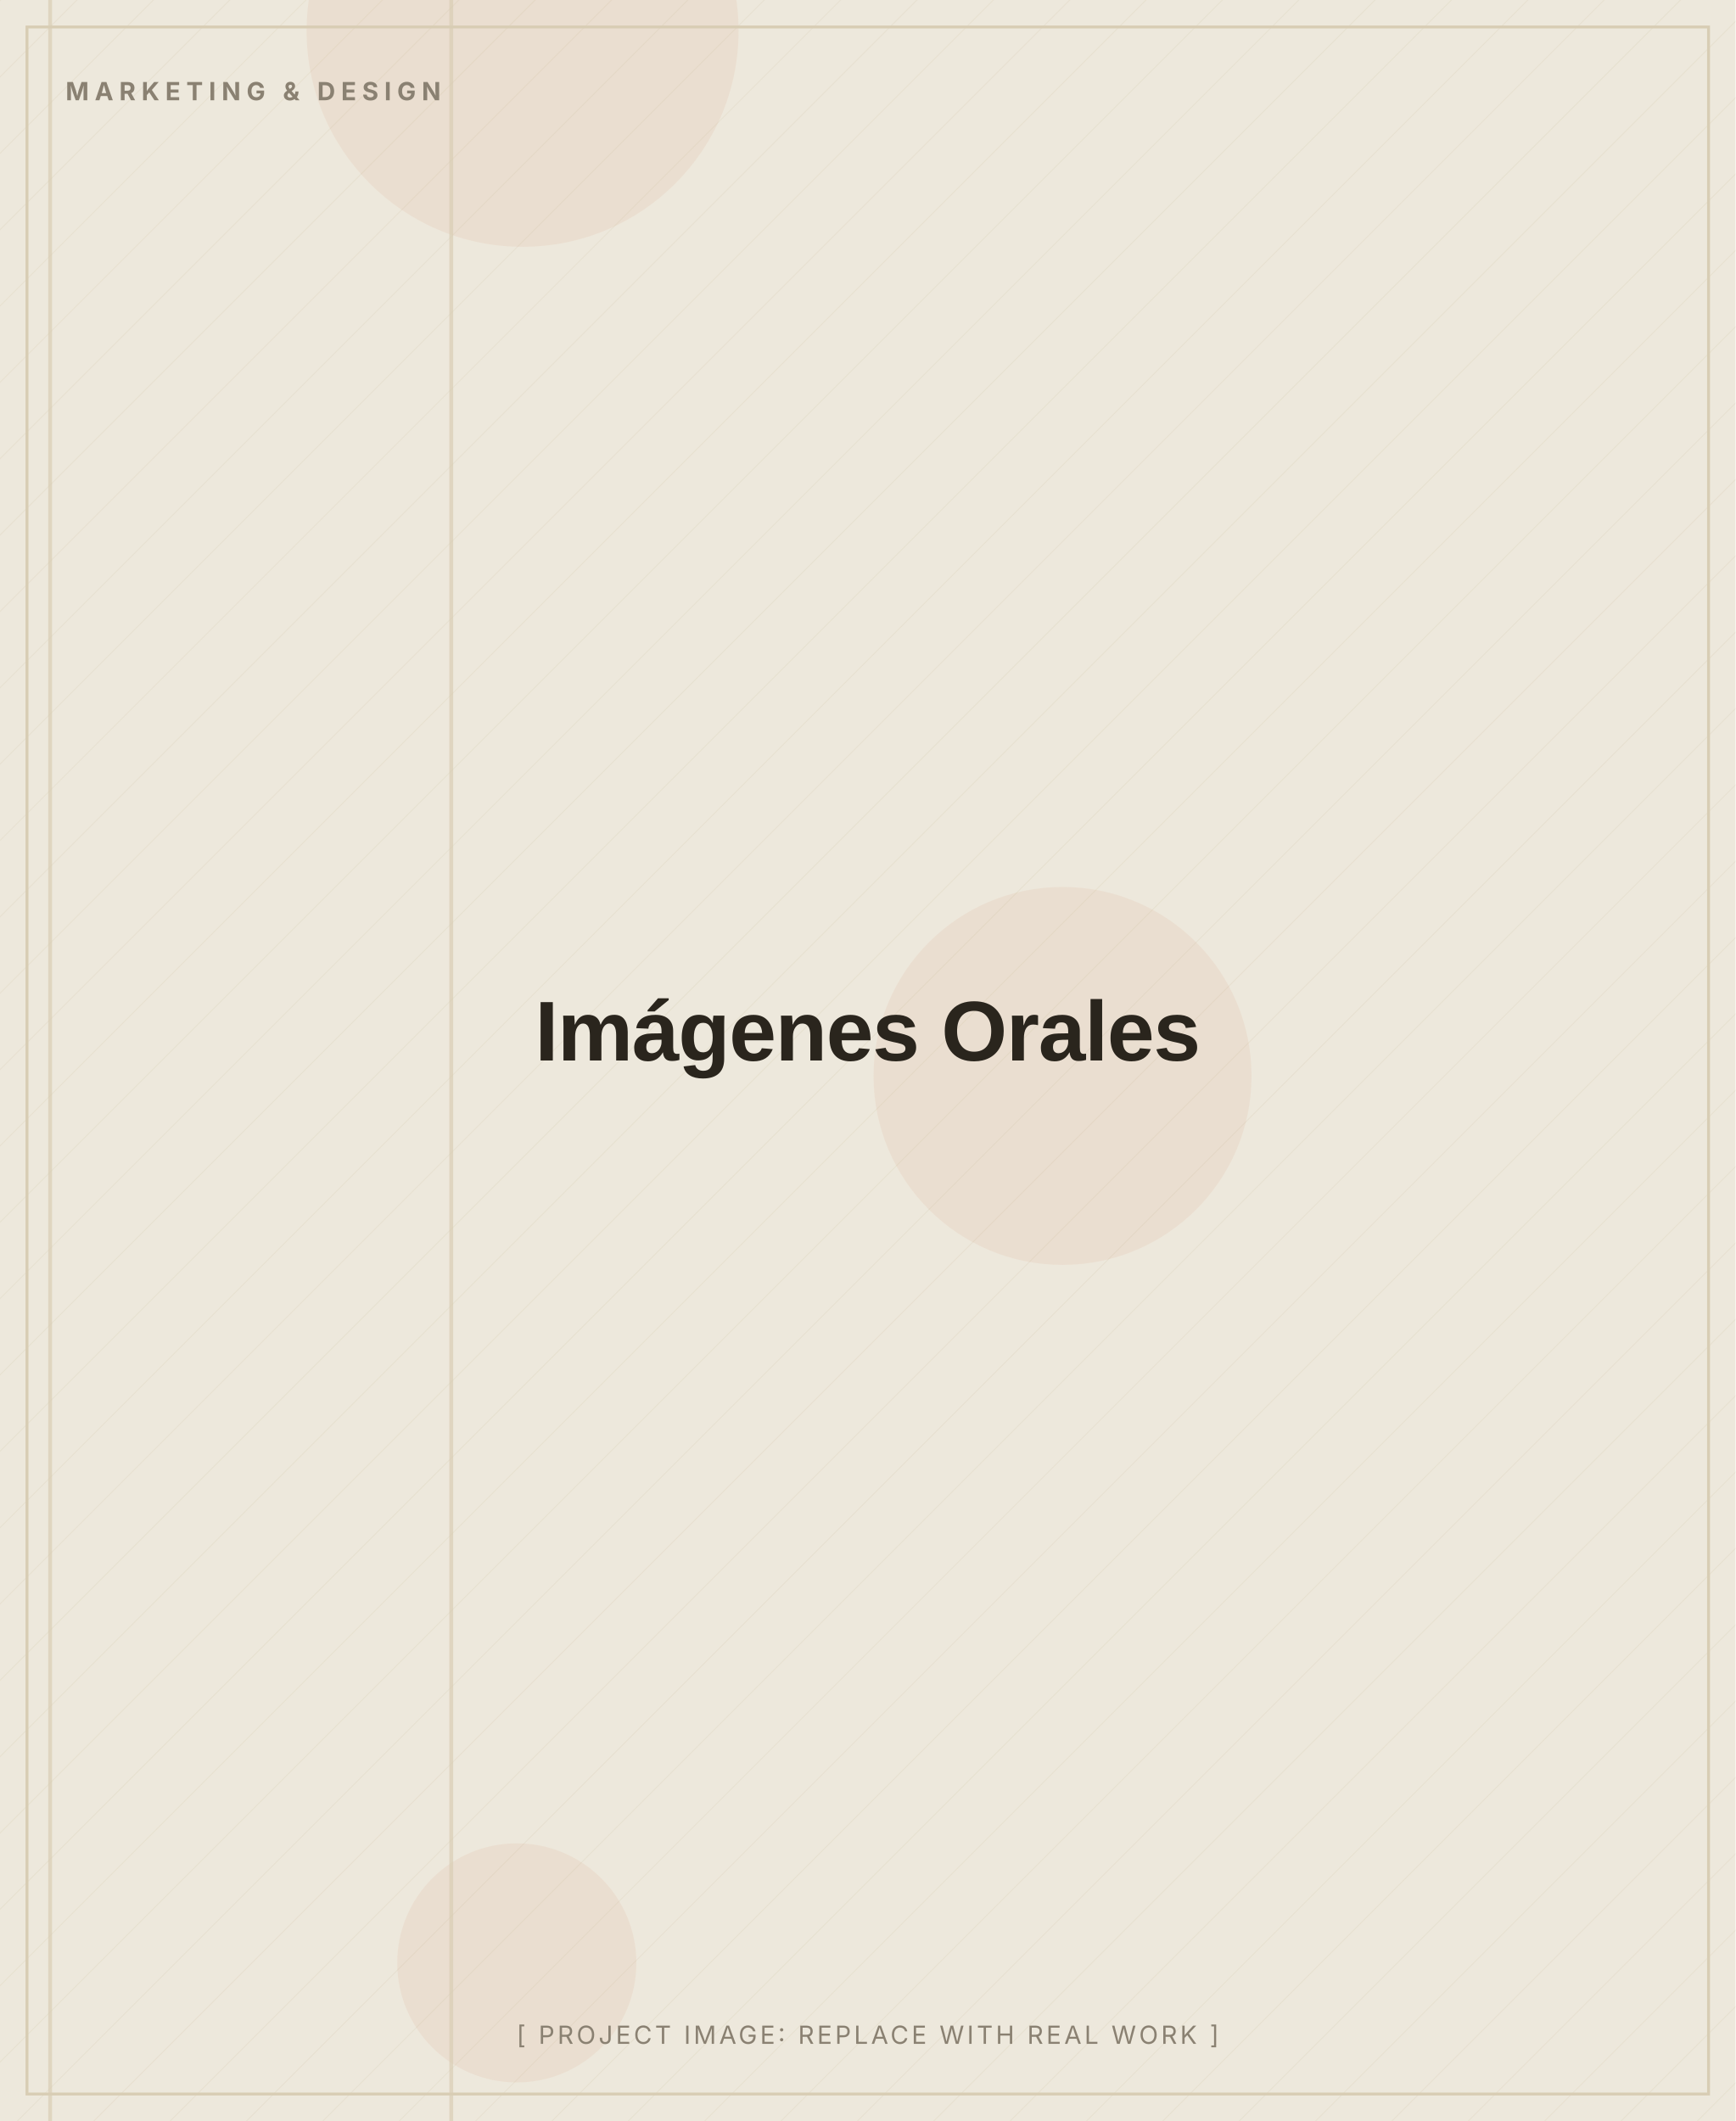
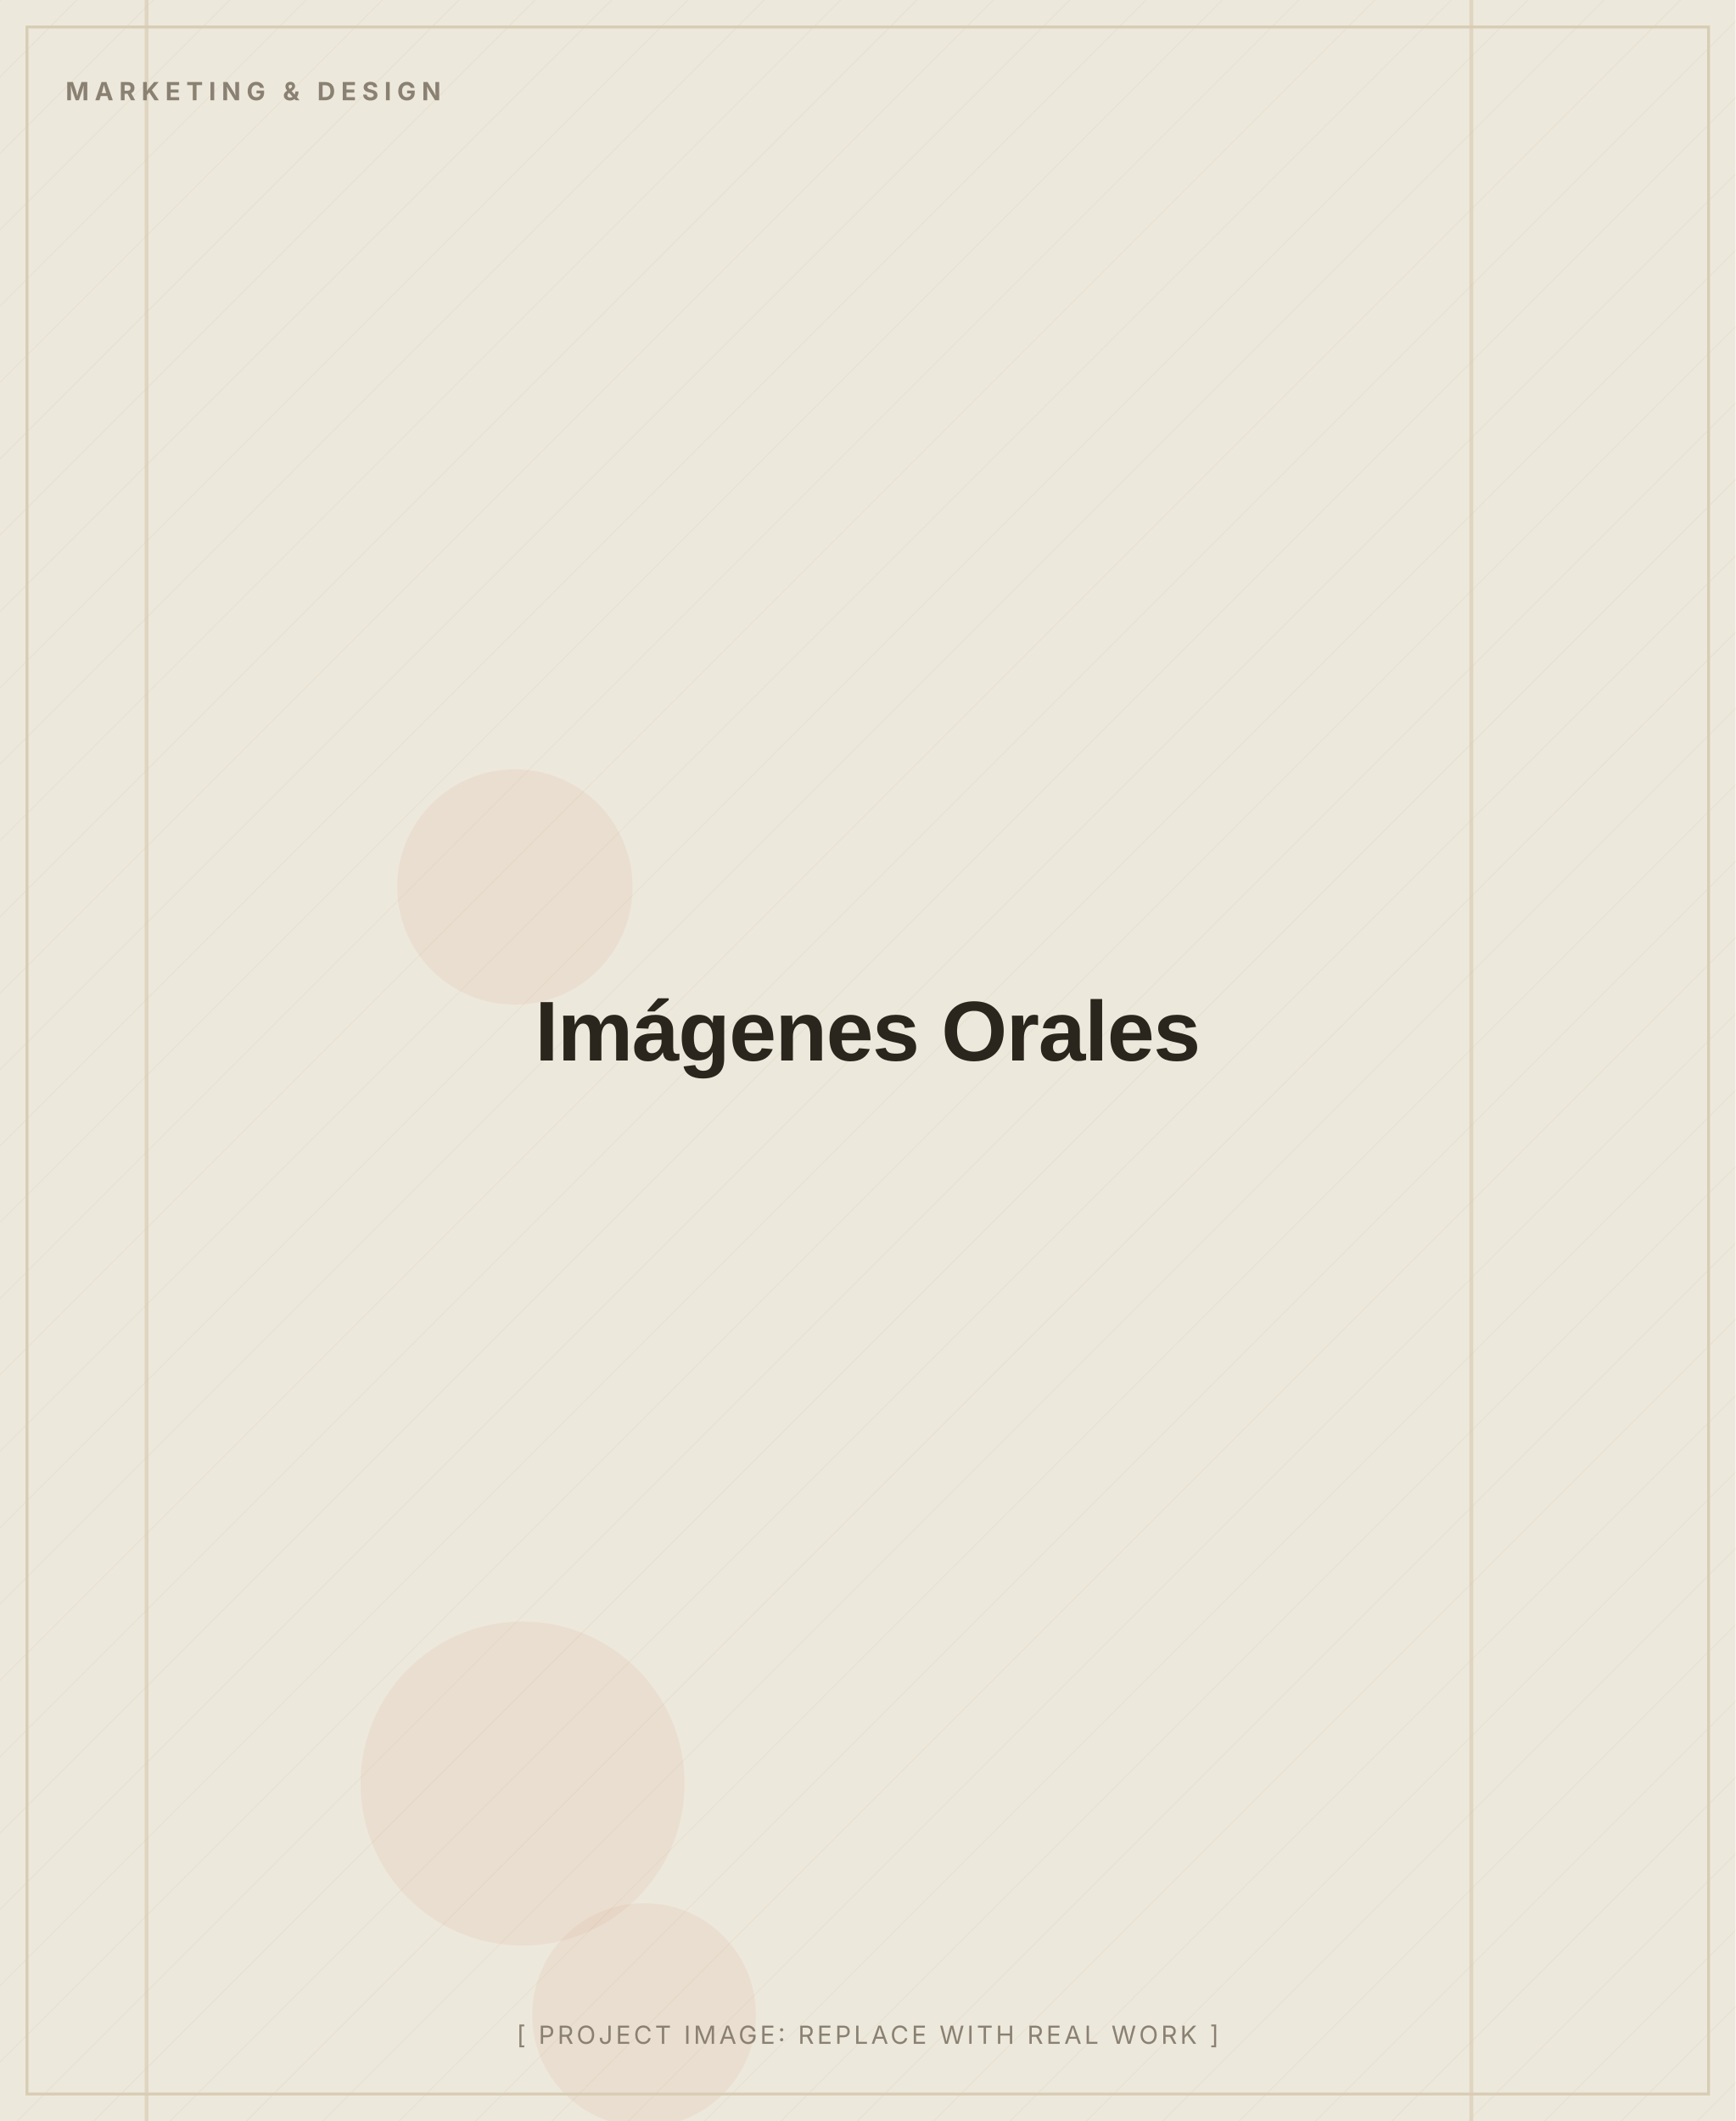
<svg xmlns="http://www.w3.org/2000/svg" width="900" height="1100" viewBox="0 0 900 1100" role="img" aria-label="Imágenes Orales (placeholder image)">
  <defs>
    <pattern id="d" width="28" height="28" patternUnits="userSpaceOnUse" patternTransform="rotate(45)">
      <line x1="0" y1="0" x2="0" y2="28" stroke="#D8CDB4" stroke-width="1" opacity="0.5" />
    </pattern>
  </defs>
  <rect width="900" height="1100" fill="#EDE8DC" />
  <rect width="900" height="1100" fill="url(#d)" opacity="0.55" />
-   <circle cx="268" cy="1018" r="62" fill="#C2410C" opacity="0.06" />
-   <circle cx="271" cy="16" r="112" fill="#C2410C" opacity="0.06" />
-   <circle cx="551" cy="558" r="98" fill="#C2410C" opacity="0.06" />
-   <rect x="25" y="0" width="2" height="1100" fill="#D8CDB4" opacity="0.7" />
-   <rect x="233" y="0" width="2" height="1100" fill="#D8CDB4" opacity="0.7" />
+   <circle cx="334" cy="1045" r="58" fill="#C2410C" opacity="0.06" />
+   <circle cx="267" cy="460" r="61" fill="#C2410C" opacity="0.06" />
+   <circle cx="271" cy="925" r="84" fill="#C2410C" opacity="0.06" />
+   <rect x="75" y="0" width="2" height="1100" fill="#D8CDB4" opacity="0.7" />
+   <rect x="762" y="0" width="2" height="1100" fill="#D8CDB4" opacity="0.7" />
  <rect x="14" y="14" width="872" height="1072" fill="none" stroke="#D8CDB4" stroke-width="1.5" />
  <text x="34" y="52" font-family="Inter, Arial, sans-serif" font-weight="700" font-size="13" letter-spacing="3" fill="#8A8172">MARKETING &amp; DESIGN</text>
  <text x="450.0" y="550.0" text-anchor="middle" font-family="Archivo, Arial, sans-serif" font-weight="800" font-size="44" letter-spacing="-0.5" fill="#2A251D">Imágenes Orales</text>
  <text x="450.0" y="1060" text-anchor="middle" font-family="Inter, Arial, sans-serif" font-size="13" letter-spacing="1.5" fill="#8A8172">[ PROJECT IMAGE: REPLACE WITH REAL WORK ]</text>
</svg>
